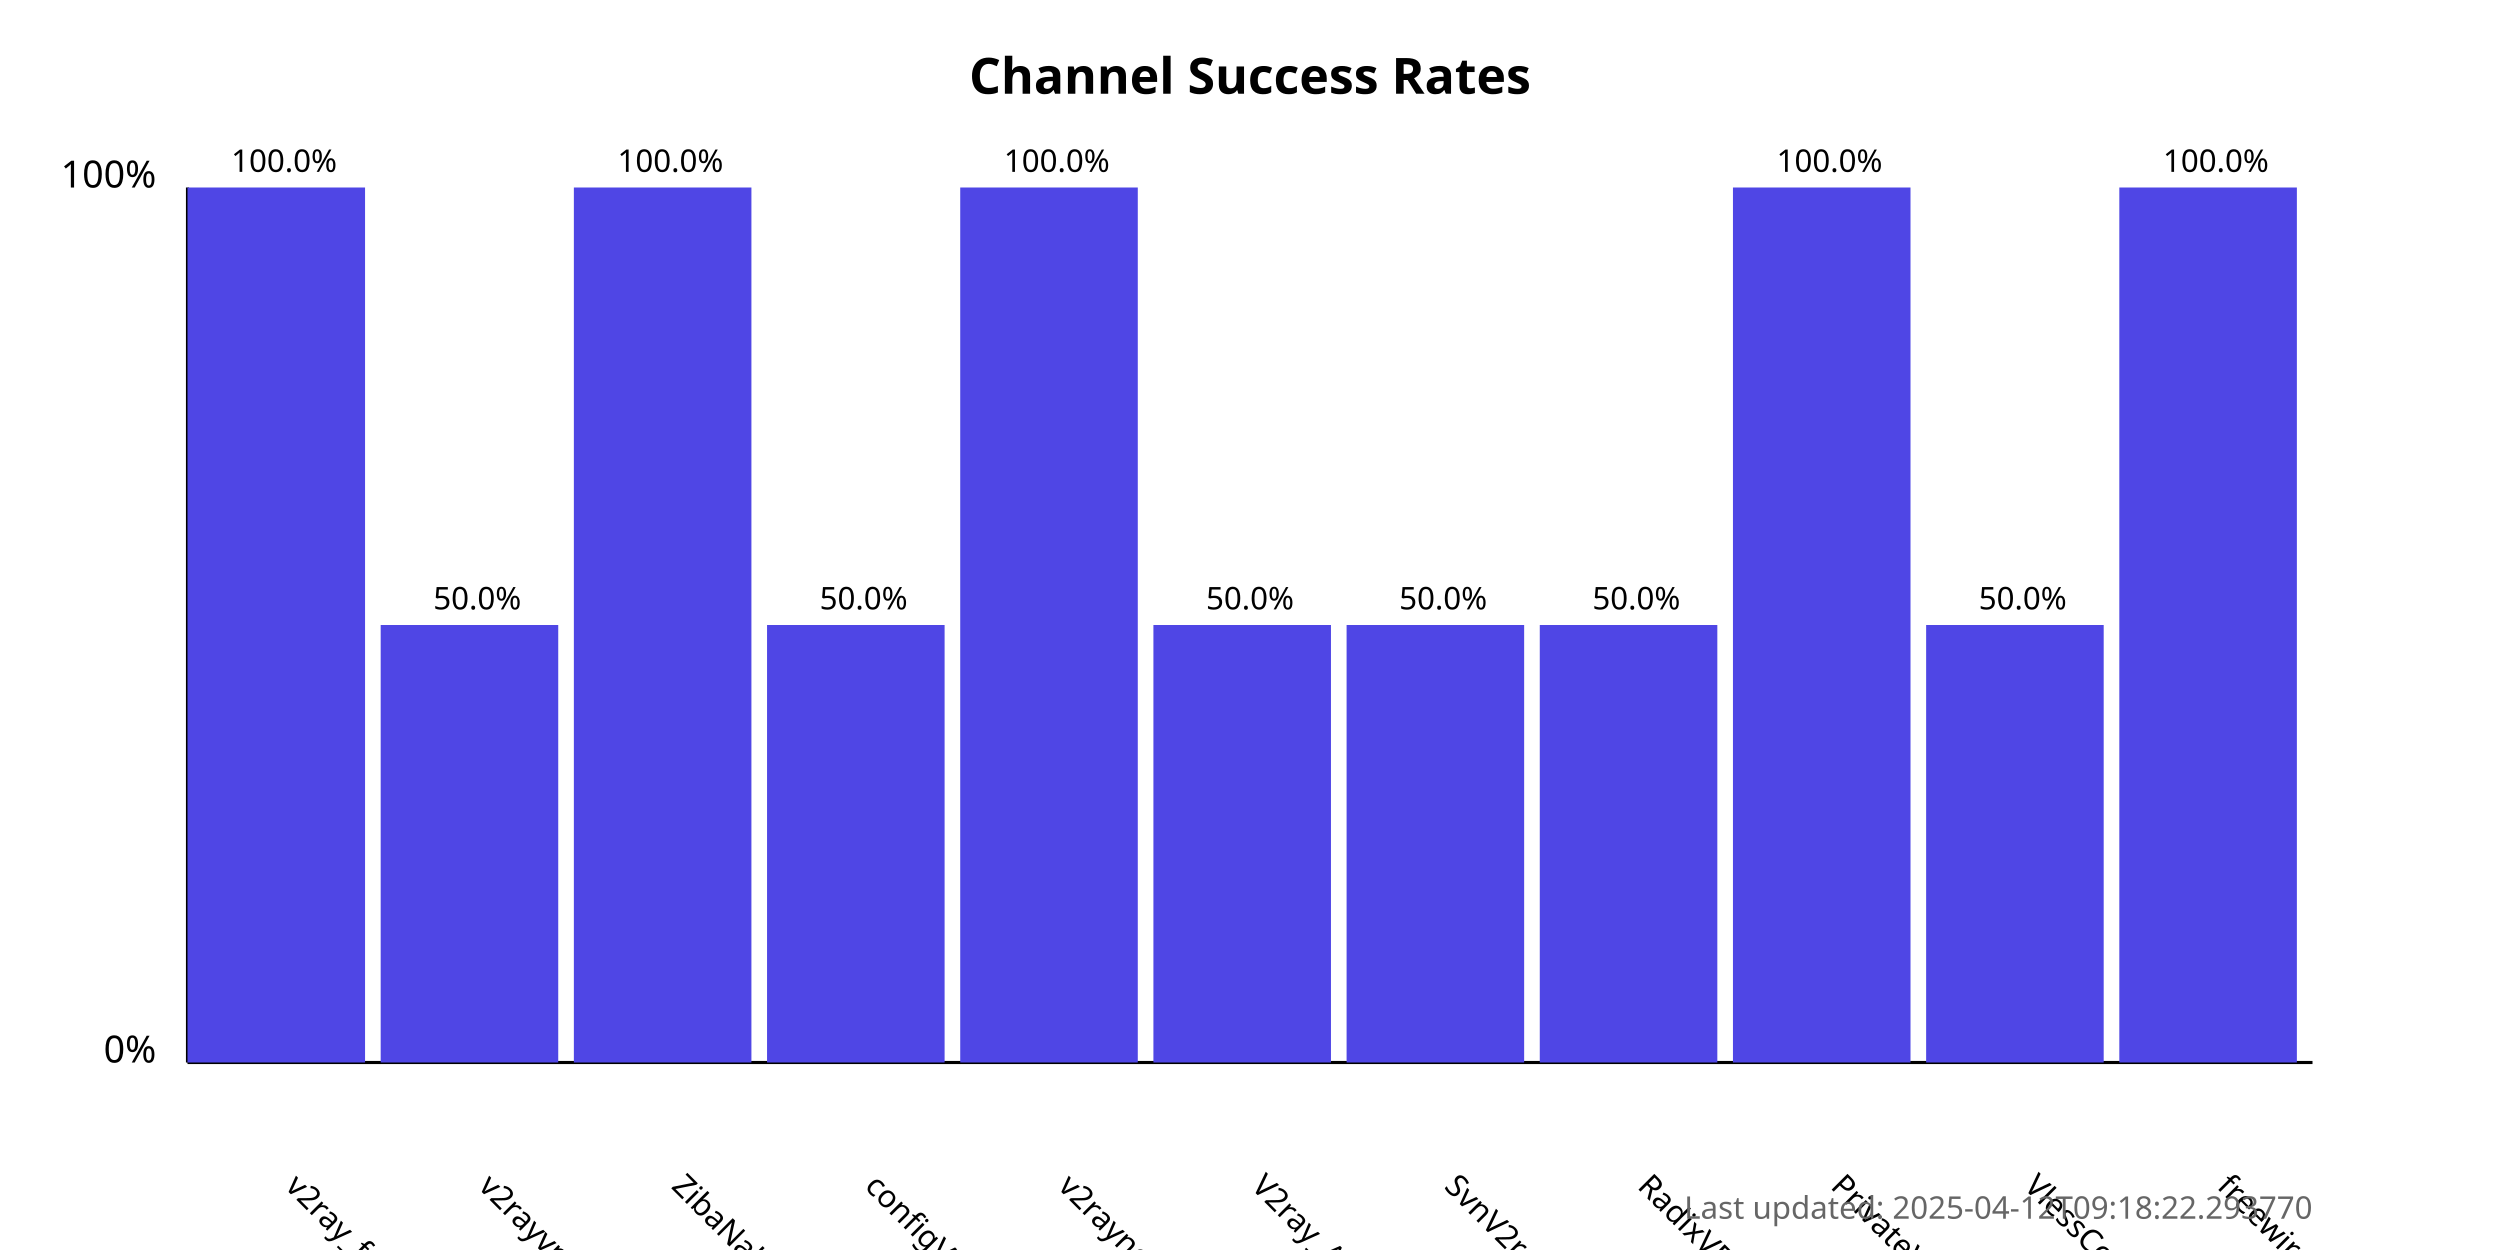
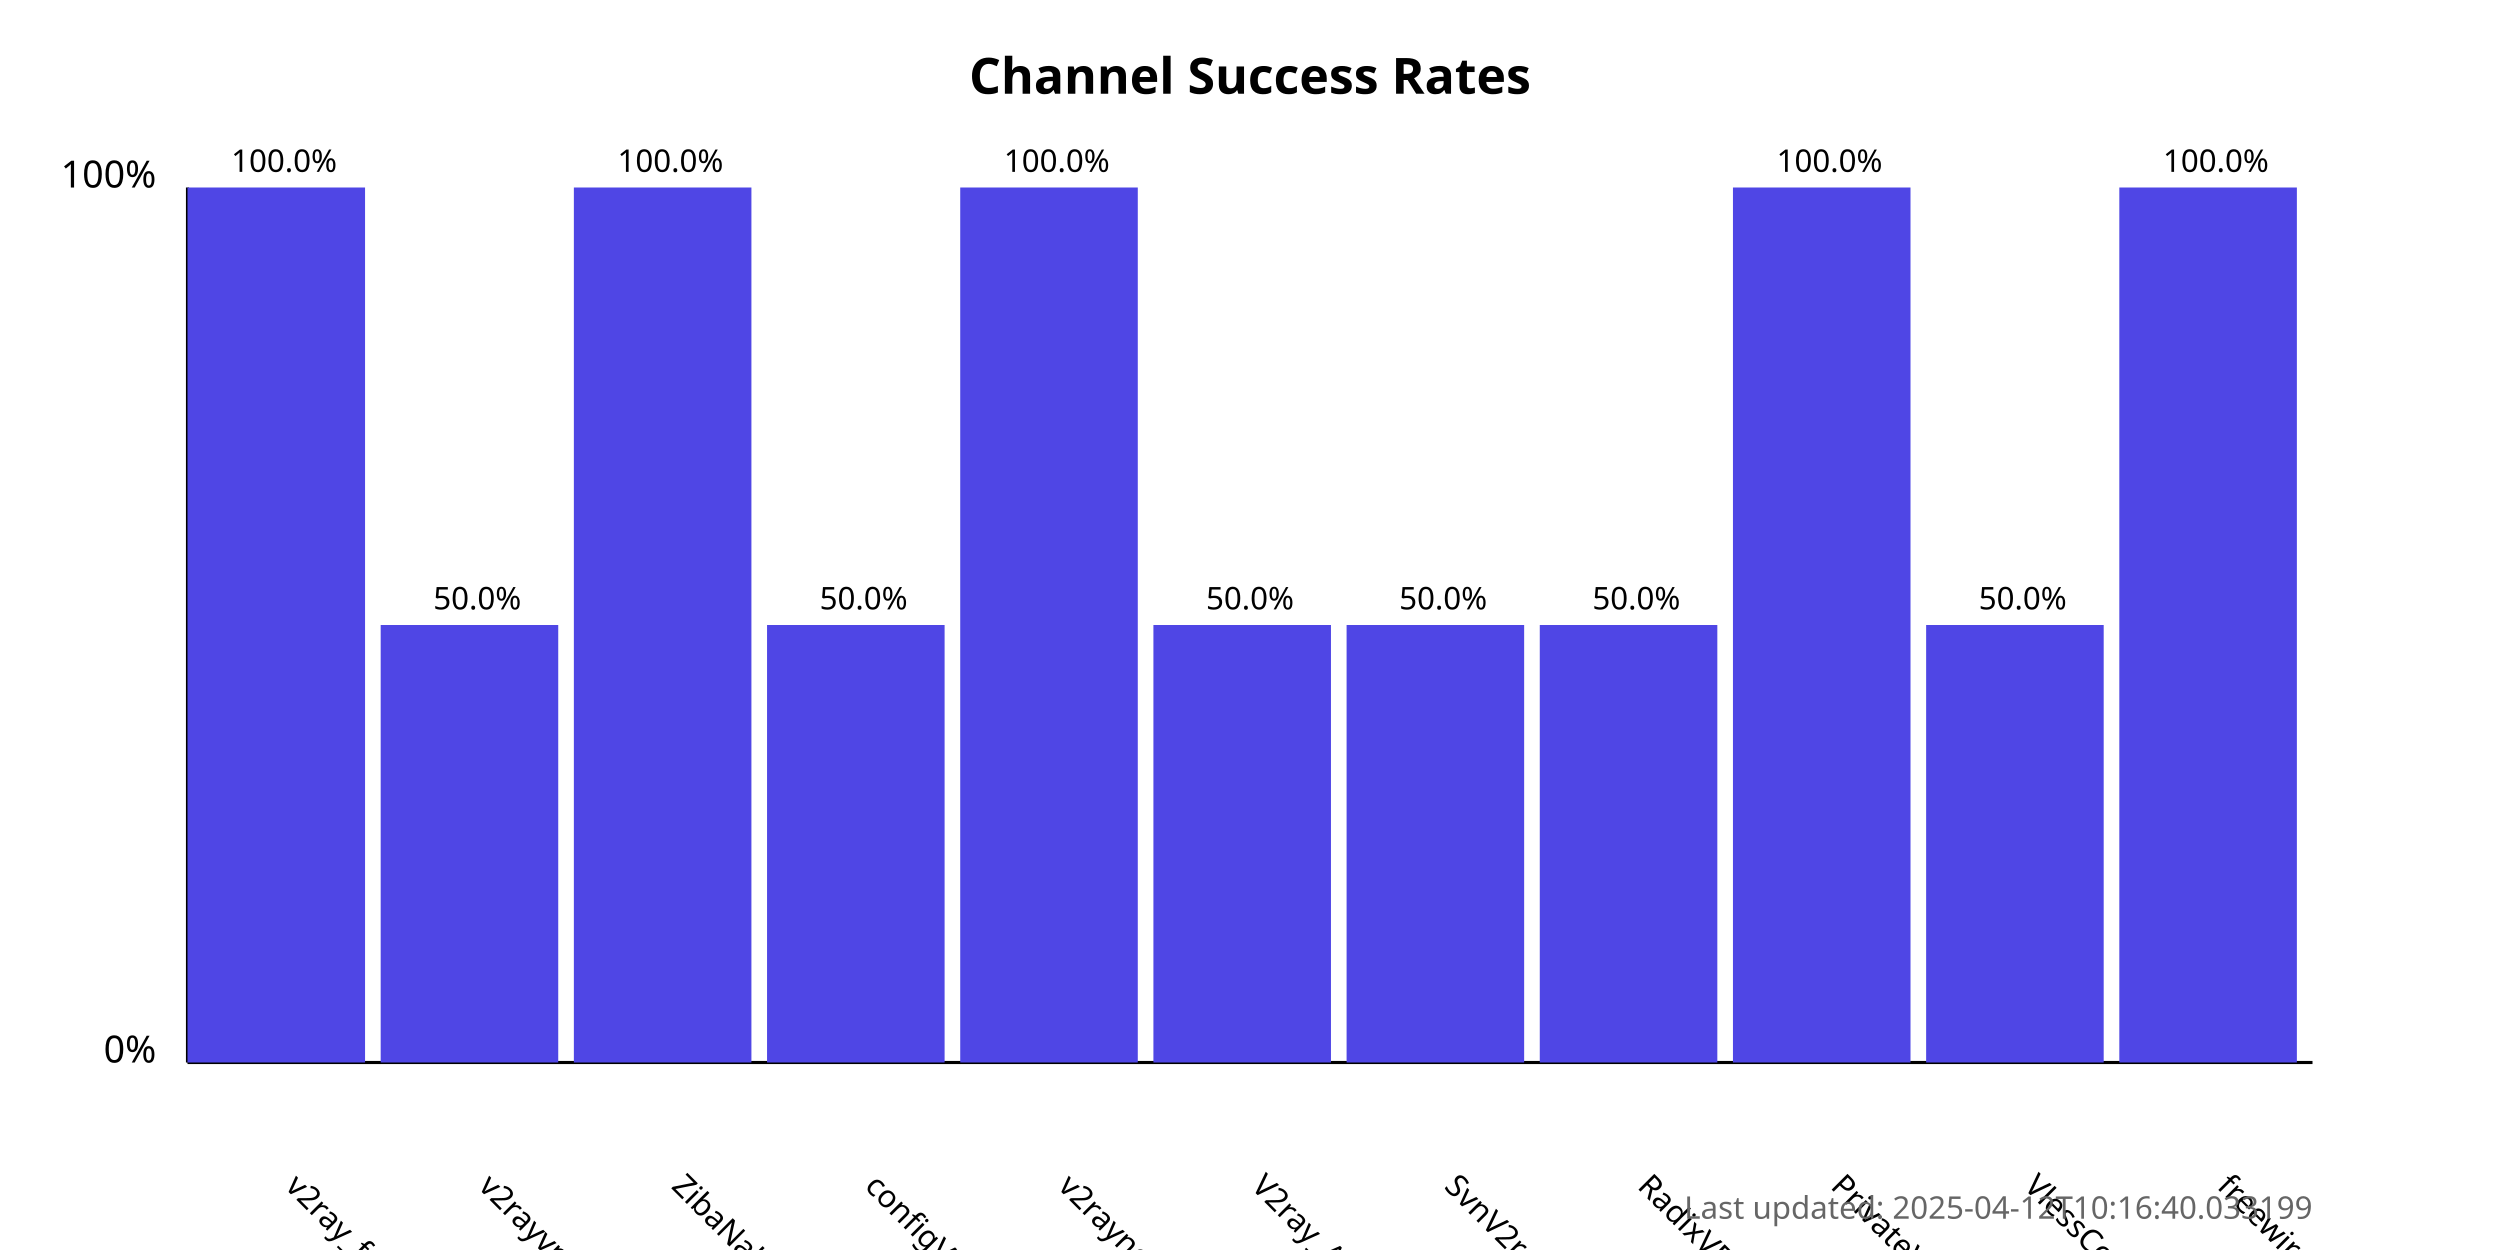
<svg xmlns="http://www.w3.org/2000/svg" width="800" height="400">
  <style>
            .chart-title { font: bold 16px sans-serif; }
            .axis-label { font: 12px sans-serif; }
            .tick-label { font: 10px sans-serif; }
            .bar { fill: #4f46e5; }
            .bar:hover { fill: #6366f1; }
            .timestamp { font: 10px sans-serif; fill: #666; }
        </style>
  <text x="400.0" y="30" text-anchor="middle" class="chart-title">
            Channel Success Rates
        </text>
  <line x1="60" y1="340" x2="60" y2="60" stroke="black" stroke-width="1" />
  <line x1="60" y1="340" x2="740" y2="340" stroke="black" stroke-width="1" />
  <text x="50" y="340" text-anchor="end" class="axis-label">0%</text>
  <text x="50" y="60" text-anchor="end" class="axis-label">100%</text>
  <g>
    <rect x="60" y="60.0" width="56.818" height="280.0" class="bar" />
    <text x="90.909" y="380" transform="rotate(45, 90.90909, 380)" text-anchor="start" class="tick-label">
                v2ray_free_conf
            </text>
    <text x="90.909" y="55.0" text-anchor="middle" class="tick-label">
                100.0%
            </text>
  </g>
  <g>
    <rect x="121.818" y="200.0" width="56.818" height="140.0" class="bar" />
    <text x="152.727" y="380" transform="rotate(45, 152.7273, 380)" text-anchor="start" class="tick-label">
                v2rayvpno
            </text>
    <text x="152.727" y="195.0" text-anchor="middle" class="tick-label">
                50.0%
            </text>
  </g>
  <g>
    <rect x="183.636" y="60.0" width="56.818" height="280.0" class="bar" />
    <text x="214.545" y="380" transform="rotate(45, 214.5455, 380)" text-anchor="start" class="tick-label">
                ZibaNabz
            </text>
    <text x="214.545" y="55.0" text-anchor="middle" class="tick-label">
                100.0%
            </text>
  </g>
  <g>
    <rect x="245.455" y="200.0" width="56.818" height="140.0" class="bar" />
    <text x="276.364" y="380" transform="rotate(45, 276.3636, 380)" text-anchor="start" class="tick-label">
                configV2rayForFree
            </text>
    <text x="276.364" y="195.0" text-anchor="middle" class="tick-label">
                50.0%
            </text>
  </g>
  <g>
    <rect x="307.273" y="60.0" width="56.818" height="280.0" class="bar" />
    <text x="338.182" y="380" transform="rotate(45, 338.1818, 380)" text-anchor="start" class="tick-label">
                v2rayngvpn
            </text>
    <text x="338.182" y="55.0" text-anchor="middle" class="tick-label">
                100.0%
            </text>
  </g>
  <g>
    <rect x="369.091" y="200.0" width="56.818" height="140.0" class="bar" />
    <text x="400.0" y="380" transform="rotate(45, 400.0, 380)" text-anchor="start" class="tick-label">
                V2ray_Alpha
            </text>
    <text x="400.0" y="195.0" text-anchor="middle" class="tick-label">
                50.0%
            </text>
  </g>
  <g>
    <rect x="430.909" y="200.0" width="56.818" height="140.0" class="bar" />
    <text x="461.818" y="380" transform="rotate(45, 461.8182, 380)" text-anchor="start" class="tick-label">
                SvnV2ray
            </text>
    <text x="461.818" y="195.0" text-anchor="middle" class="tick-label">
                50.0%
            </text>
  </g>
  <g>
    <rect x="492.727" y="200.0" width="56.818" height="140.0" class="bar" />
    <text x="523.636" y="380" transform="rotate(45, 523.6364, 380)" text-anchor="start" class="tick-label">
                RadixVPN
            </text>
    <text x="523.636" y="195.0" text-anchor="middle" class="tick-label">
                50.0%
            </text>
  </g>
  <g>
    <rect x="554.545" y="60.0" width="56.818" height="280.0" class="bar" />
    <text x="585.455" y="380" transform="rotate(45, 585.4545, 380)" text-anchor="start" class="tick-label">
                PrivateVPNs
            </text>
    <text x="585.455" y="55.0" text-anchor="middle" class="tick-label">
                100.0%
            </text>
  </g>
  <g>
    <rect x="616.364" y="200.0" width="56.818" height="140.0" class="bar" />
    <text x="647.273" y="380" transform="rotate(45, 647.2727, 380)" text-anchor="start" class="tick-label">
                VlessConfig
            </text>
    <text x="647.273" y="195.0" text-anchor="middle" class="tick-label">
                50.0%
            </text>
  </g>
  <g>
    <rect x="678.182" y="60.0" width="56.818" height="280.0" class="bar" />
    <text x="709.091" y="380" transform="rotate(45, 709.0909, 380)" text-anchor="start" class="tick-label">
                freewireguard
            </text>
    <text x="709.091" y="55.0" text-anchor="middle" class="tick-label">
                100.0%
            </text>
  </g>
  <text x="740" y="390" text-anchor="end" class="timestamp">
-             Last updated: 2025-04-12T09:18:22.293770
+             Last updated: 2025-04-12T10:16:40.033199
        </text>
</svg>
